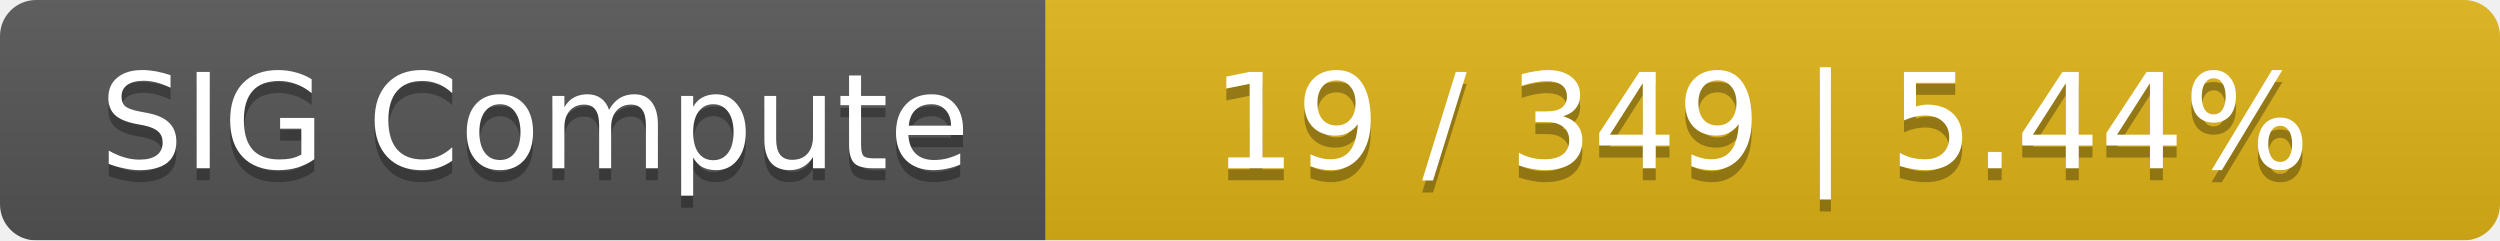
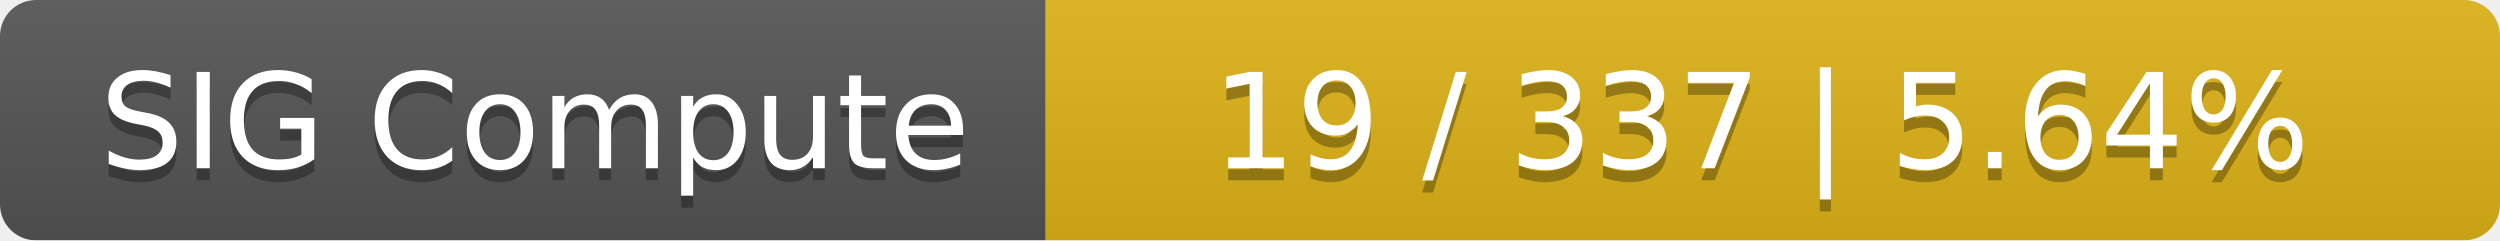
<svg xmlns="http://www.w3.org/2000/svg" width="208" height="20">
  <linearGradient id="smooth" x2="0" y2="100%">
    <stop offset="0" stop-color="#bbb" stop-opacity=".1" />
    <stop offset="1" stop-opacity=".1" />
  </linearGradient>
  <mask id="round">
    <rect width="208" height="20" rx="3" fill="#fff" />
  </mask>
  <g mask="url(#round)">
    <rect width="87" height="20" fill="#555" />
    <rect x="87" width="121" height="20" fill="#dfb317" />
    <rect width="208" height="20" fill="url(#smooth)" />
  </g>
  <g fill="#fff" text-anchor="middle" font-family="DejaVu Sans,Verdana,Geneva,sans-serif" font-size="11">
    <text x="44.5" y="15" fill="#010101" fill-opacity=".3">SIG Compute</text>
    <text x="44.5" y="14">SIG Compute</text>
-     <text x="146.5" y="15" fill="#010101" fill-opacity=".3">19 / 349    |    5.44%</text>
-     <text x="146.5" y="14">19 / 349    |    5.44%</text>
+     <text x="146.5" y="15" fill="#010101" fill-opacity=".3">19 / 337    |    5.64%</text>
+     <text x="146.5" y="14">19 / 337    |    5.64%</text>
  </g>
</svg>
